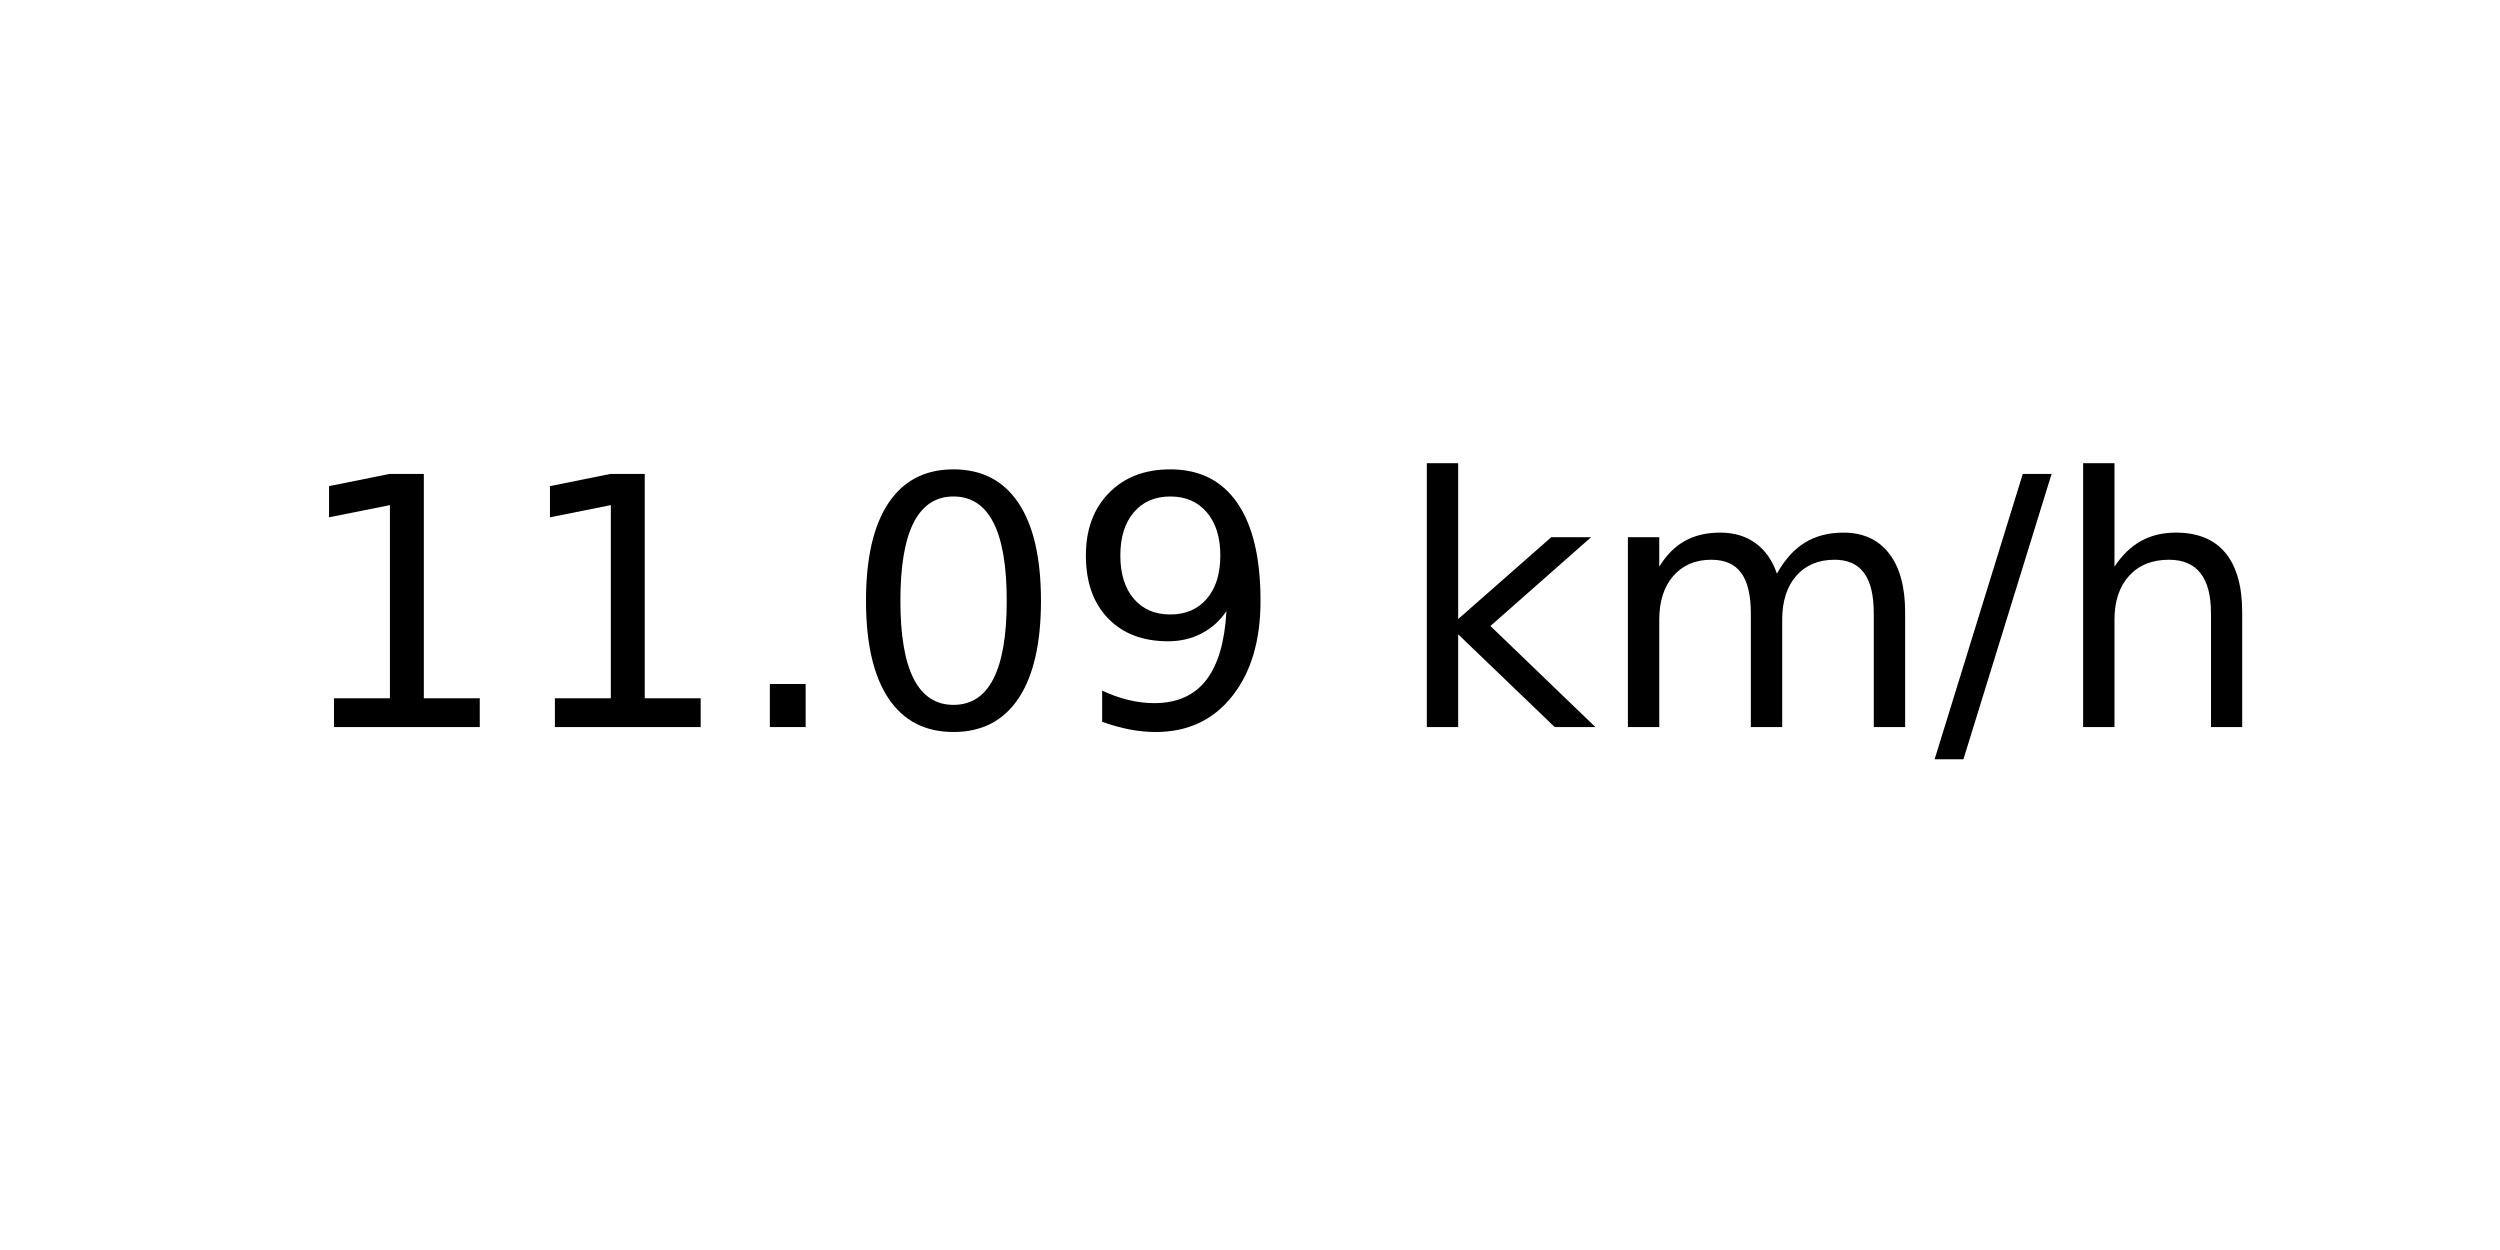
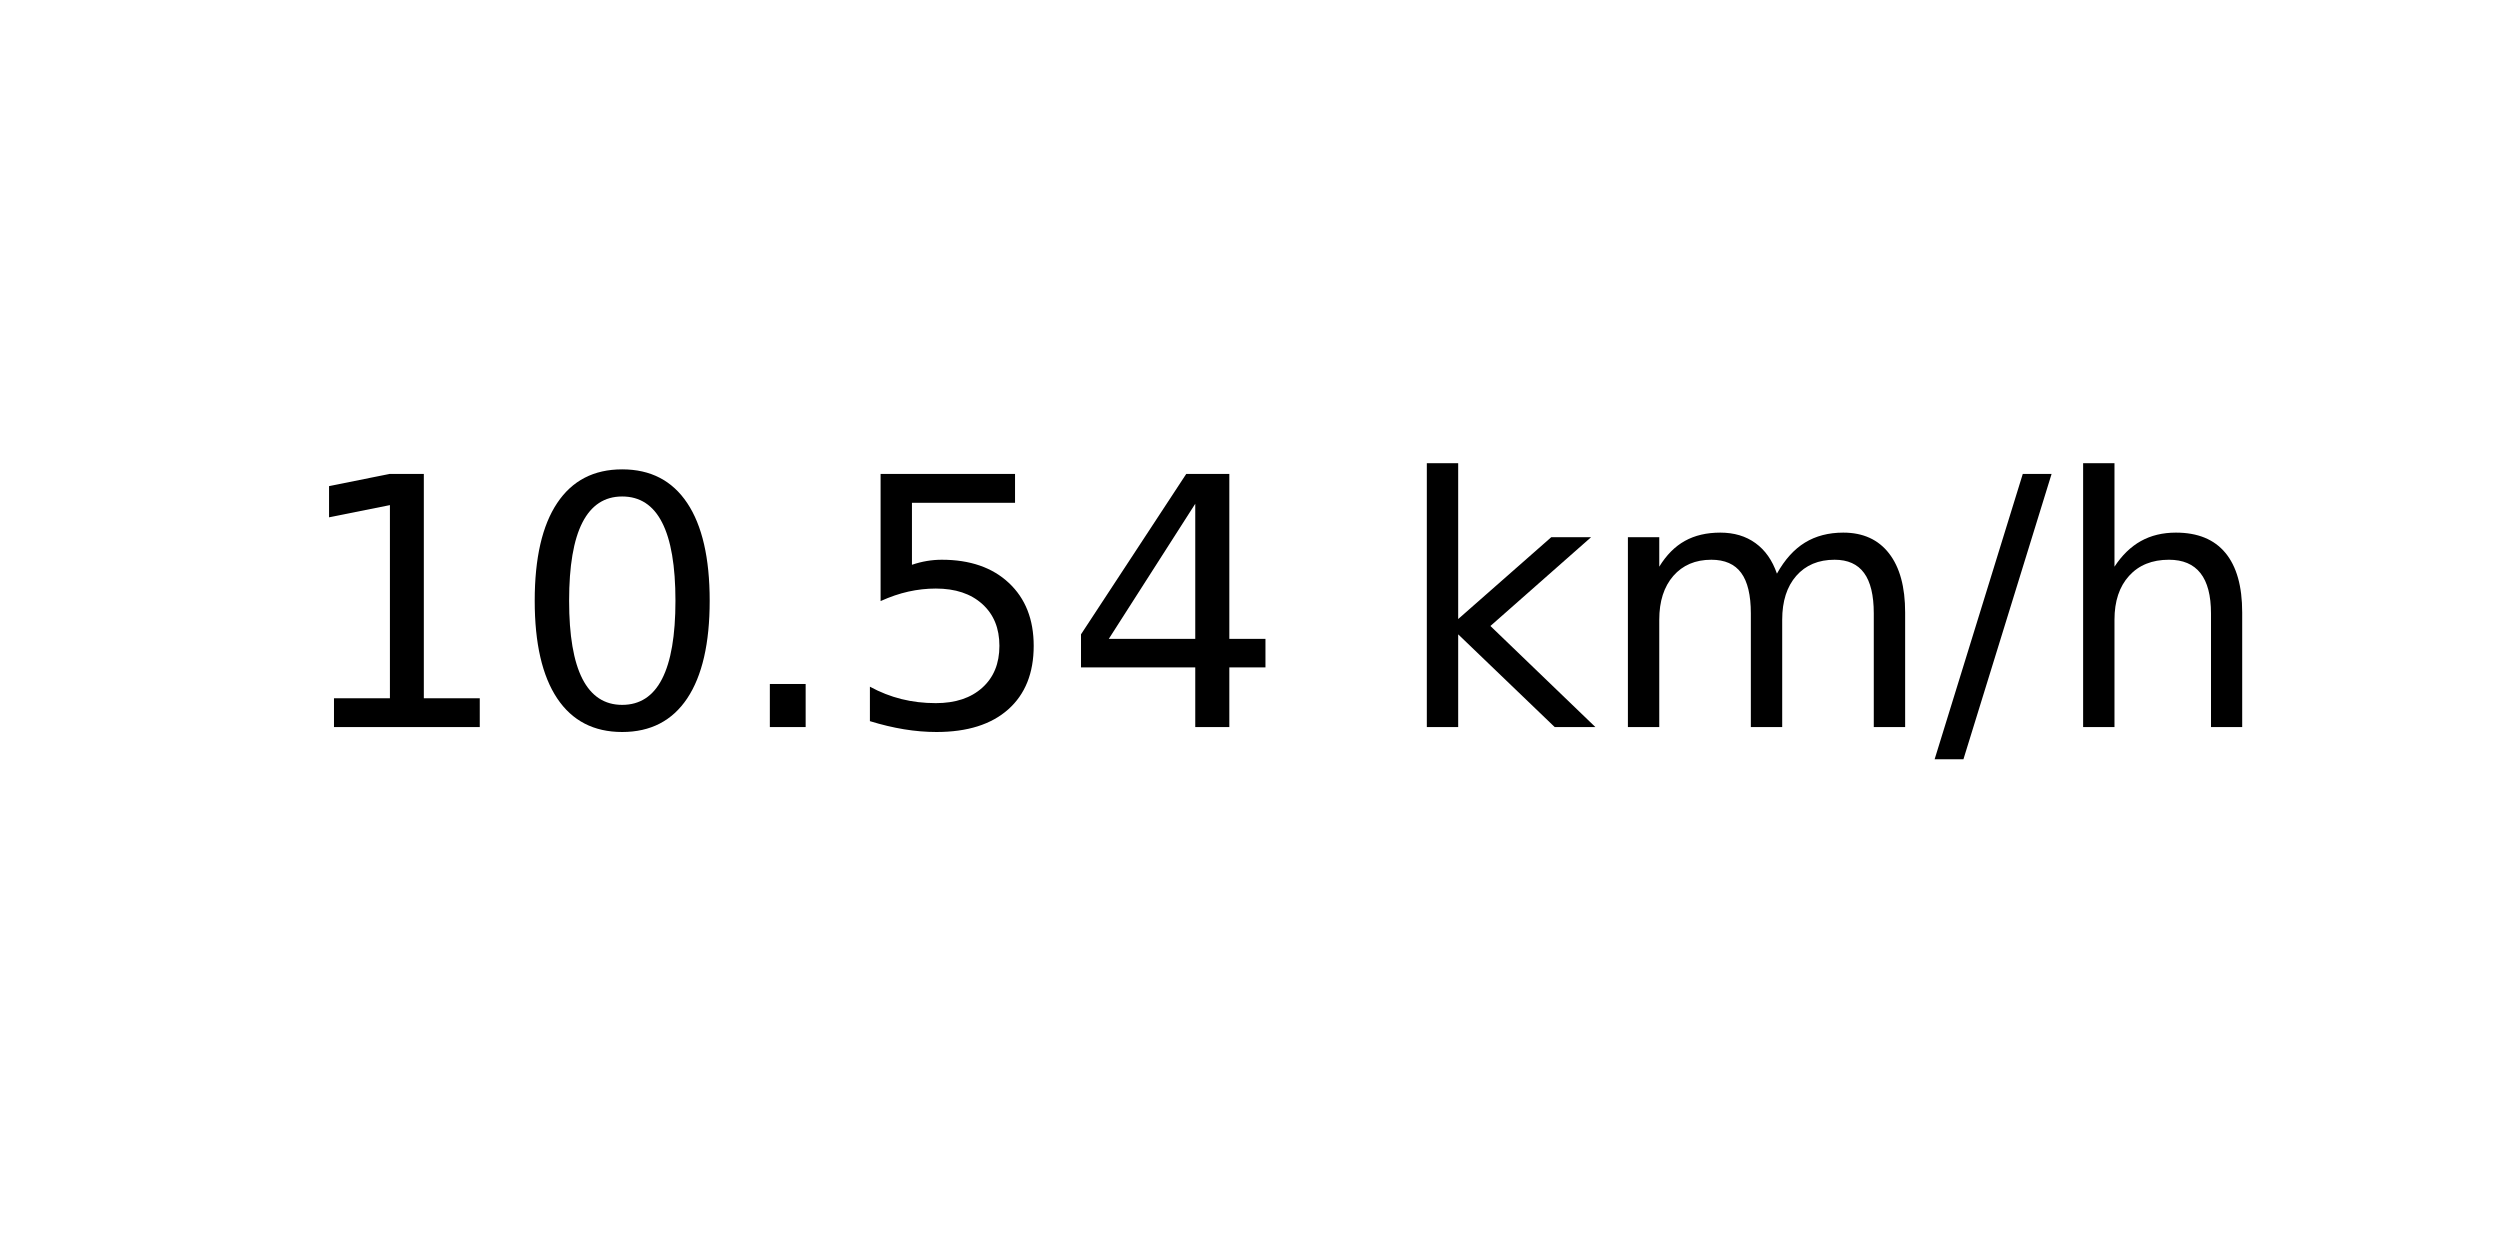
<svg xmlns="http://www.w3.org/2000/svg" xmlns:xlink="http://www.w3.org/1999/xlink" width="72pt" height="36pt" viewBox="0 0 72 36" version="1.1">
  <defs>
    <style type="text/css">*{stroke-linejoin: round; stroke-linecap: butt}</style>
  </defs>
  <g id="figure_1">
    <g id="axes_1">
      <g id="text_1">
        <g transform="translate(8.378125 20.93937) scale(0.1 -0.1)">
          <defs>
            <path id="DejaVuSans-31" d="M 794 531  L 1825 531  L 1825 4091  L 703 3866  L 703 4441  L 1819 4666  L 2450 4666  L 2450 531  L 3481 531  L 3481 0  L 794 0  L 794 531  z " transform="scale(0.015625)" />
+             <path id="DejaVuSans-30" d="M 2034 4250  Q 1547 4250 1301 3770  Q 1056 3291 1056 2328  Q 1056 1369 1301 889  Q 1547 409 2034 409  Q 2525 409 2770 889  Q 3016 1369 3016 2328  Q 3016 3291 2770 3770  Q 2525 4250 2034 4250  z M 2034 4750  Q 2819 4750 3233 4129  Q 3647 3509 3647 2328  Q 3647 1150 3233 529  Q 2819 -91 2034 -91  Q 1250 -91 836 529  Q 422 1150 422 2328  Q 422 3509 836 4129  Q 1250 4750 2034 4750  z " transform="scale(0.015625)" />
            <path id="DejaVuSans-2e" d="M 684 794  L 1344 794  L 1344 0  L 684 0  L 684 794  z " transform="scale(0.015625)" />
-             <path id="DejaVuSans-30" d="M 2034 4250  Q 1547 4250 1301 3770  Q 1056 3291 1056 2328  Q 1056 1369 1301 889  Q 1547 409 2034 409  Q 2525 409 2770 889  Q 3016 1369 3016 2328  Q 3016 3291 2770 3770  Q 2525 4250 2034 4250  z M 2034 4750  Q 2819 4750 3233 4129  Q 3647 3509 3647 2328  Q 3647 1150 3233 529  Q 2819 -91 2034 -91  Q 1250 -91 836 529  Q 422 1150 422 2328  Q 422 3509 836 4129  Q 1250 4750 2034 4750  z " transform="scale(0.015625)" />
-             <path id="DejaVuSans-39" d="M 703 97  L 703 672  Q 941 559 1184 500  Q 1428 441 1663 441  Q 2288 441 2617 861  Q 2947 1281 2994 2138  Q 2813 1869 2534 1725  Q 2256 1581 1919 1581  Q 1219 1581 811 2004  Q 403 2428 403 3163  Q 403 3881 828 4315  Q 1253 4750 1959 4750  Q 2769 4750 3195 4129  Q 3622 3509 3622 2328  Q 3622 1225 3098 567  Q 2575 -91 1691 -91  Q 1453 -91 1209 -44  Q 966 3 703 97  z M 1959 2075  Q 2384 2075 2632 2365  Q 2881 2656 2881 3163  Q 2881 3666 2632 3958  Q 2384 4250 1959 4250  Q 1534 4250 1286 3958  Q 1038 3666 1038 3163  Q 1038 2656 1286 2365  Q 1534 2075 1959 2075  z " transform="scale(0.015625)" />
+             <path id="DejaVuSans-35" d="M 691 4666  L 3169 4666  L 3169 4134  L 1269 4134  L 1269 2991  Q 1406 3038 1543 3061  Q 1681 3084 1819 3084  Q 2600 3084 3056 2656  Q 3513 2228 3513 1497  Q 3513 744 3044 326  Q 2575 -91 1722 -91  Q 1428 -91 1123 -41  Q 819 9 494 109  L 494 744  Q 775 591 1075 516  Q 1375 441 1709 441  Q 2250 441 2565 725  Q 2881 1009 2881 1497  Q 2881 1984 2565 2268  Q 2250 2553 1709 2553  Q 1456 2553 1204 2497  Q 953 2441 691 2322  L 691 4666  z " transform="scale(0.015625)" />
+             <path id="DejaVuSans-34" d="M 2419 4116  L 825 1625  L 2419 1625  L 2419 4116  z M 2253 4666  L 3047 4666  L 3047 1625  L 3713 1625  L 3713 1100  L 3047 1100  L 3047 0  L 2419 0  L 2419 1100  L 313 1100  L 313 1709  L 2253 4666  z " transform="scale(0.015625)" />
            <path id="DejaVuSans-20" transform="scale(0.015625)" />
            <path id="DejaVuSans-6b" d="M 581 4863  L 1159 4863  L 1159 1991  L 2875 3500  L 3609 3500  L 1753 1863  L 3688 0  L 2938 0  L 1159 1709  L 1159 0  L 581 0  L 581 4863  z " transform="scale(0.015625)" />
            <path id="DejaVuSans-6d" d="M 3328 2828  Q 3544 3216 3844 3400  Q 4144 3584 4550 3584  Q 5097 3584 5394 3201  Q 5691 2819 5691 2113  L 5691 0  L 5113 0  L 5113 2094  Q 5113 2597 4934 2840  Q 4756 3084 4391 3084  Q 3944 3084 3684 2787  Q 3425 2491 3425 1978  L 3425 0  L 2847 0  L 2847 2094  Q 2847 2600 2669 2842  Q 2491 3084 2119 3084  Q 1678 3084 1418 2786  Q 1159 2488 1159 1978  L 1159 0  L 581 0  L 581 3500  L 1159 3500  L 1159 2956  Q 1356 3278 1631 3431  Q 1906 3584 2284 3584  Q 2666 3584 2933 3390  Q 3200 3197 3328 2828  z " transform="scale(0.015625)" />
            <path id="DejaVuSans-2f" d="M 1625 4666  L 2156 4666  L 531 -594  L 0 -594  L 1625 4666  z " transform="scale(0.015625)" />
            <path id="DejaVuSans-68" d="M 3513 2113  L 3513 0  L 2938 0  L 2938 2094  Q 2938 2591 2744 2837  Q 2550 3084 2163 3084  Q 1697 3084 1428 2787  Q 1159 2491 1159 1978  L 1159 0  L 581 0  L 581 4863  L 1159 4863  L 1159 2956  Q 1366 3272 1645 3428  Q 1925 3584 2291 3584  Q 2894 3584 3203 3211  Q 3513 2838 3513 2113  z " transform="scale(0.015625)" />
          </defs>
          <use xlink:href="#DejaVuSans-31" />
-           <use xlink:href="#DejaVuSans-31" x="63.623" />
+           <use xlink:href="#DejaVuSans-30" x="63.623" />
          <use xlink:href="#DejaVuSans-2e" x="127.246" />
-           <use xlink:href="#DejaVuSans-30" x="159.033" />
-           <use xlink:href="#DejaVuSans-39" x="222.656" />
+           <use xlink:href="#DejaVuSans-35" x="159.033" />
+           <use xlink:href="#DejaVuSans-34" x="222.656" />
          <use xlink:href="#DejaVuSans-20" x="286.279" />
          <use xlink:href="#DejaVuSans-6b" x="318.066" />
          <use xlink:href="#DejaVuSans-6d" x="375.977" />
          <use xlink:href="#DejaVuSans-2f" x="473.389" />
          <use xlink:href="#DejaVuSans-68" x="507.08" />
        </g>
      </g>
    </g>
  </g>
</svg>
